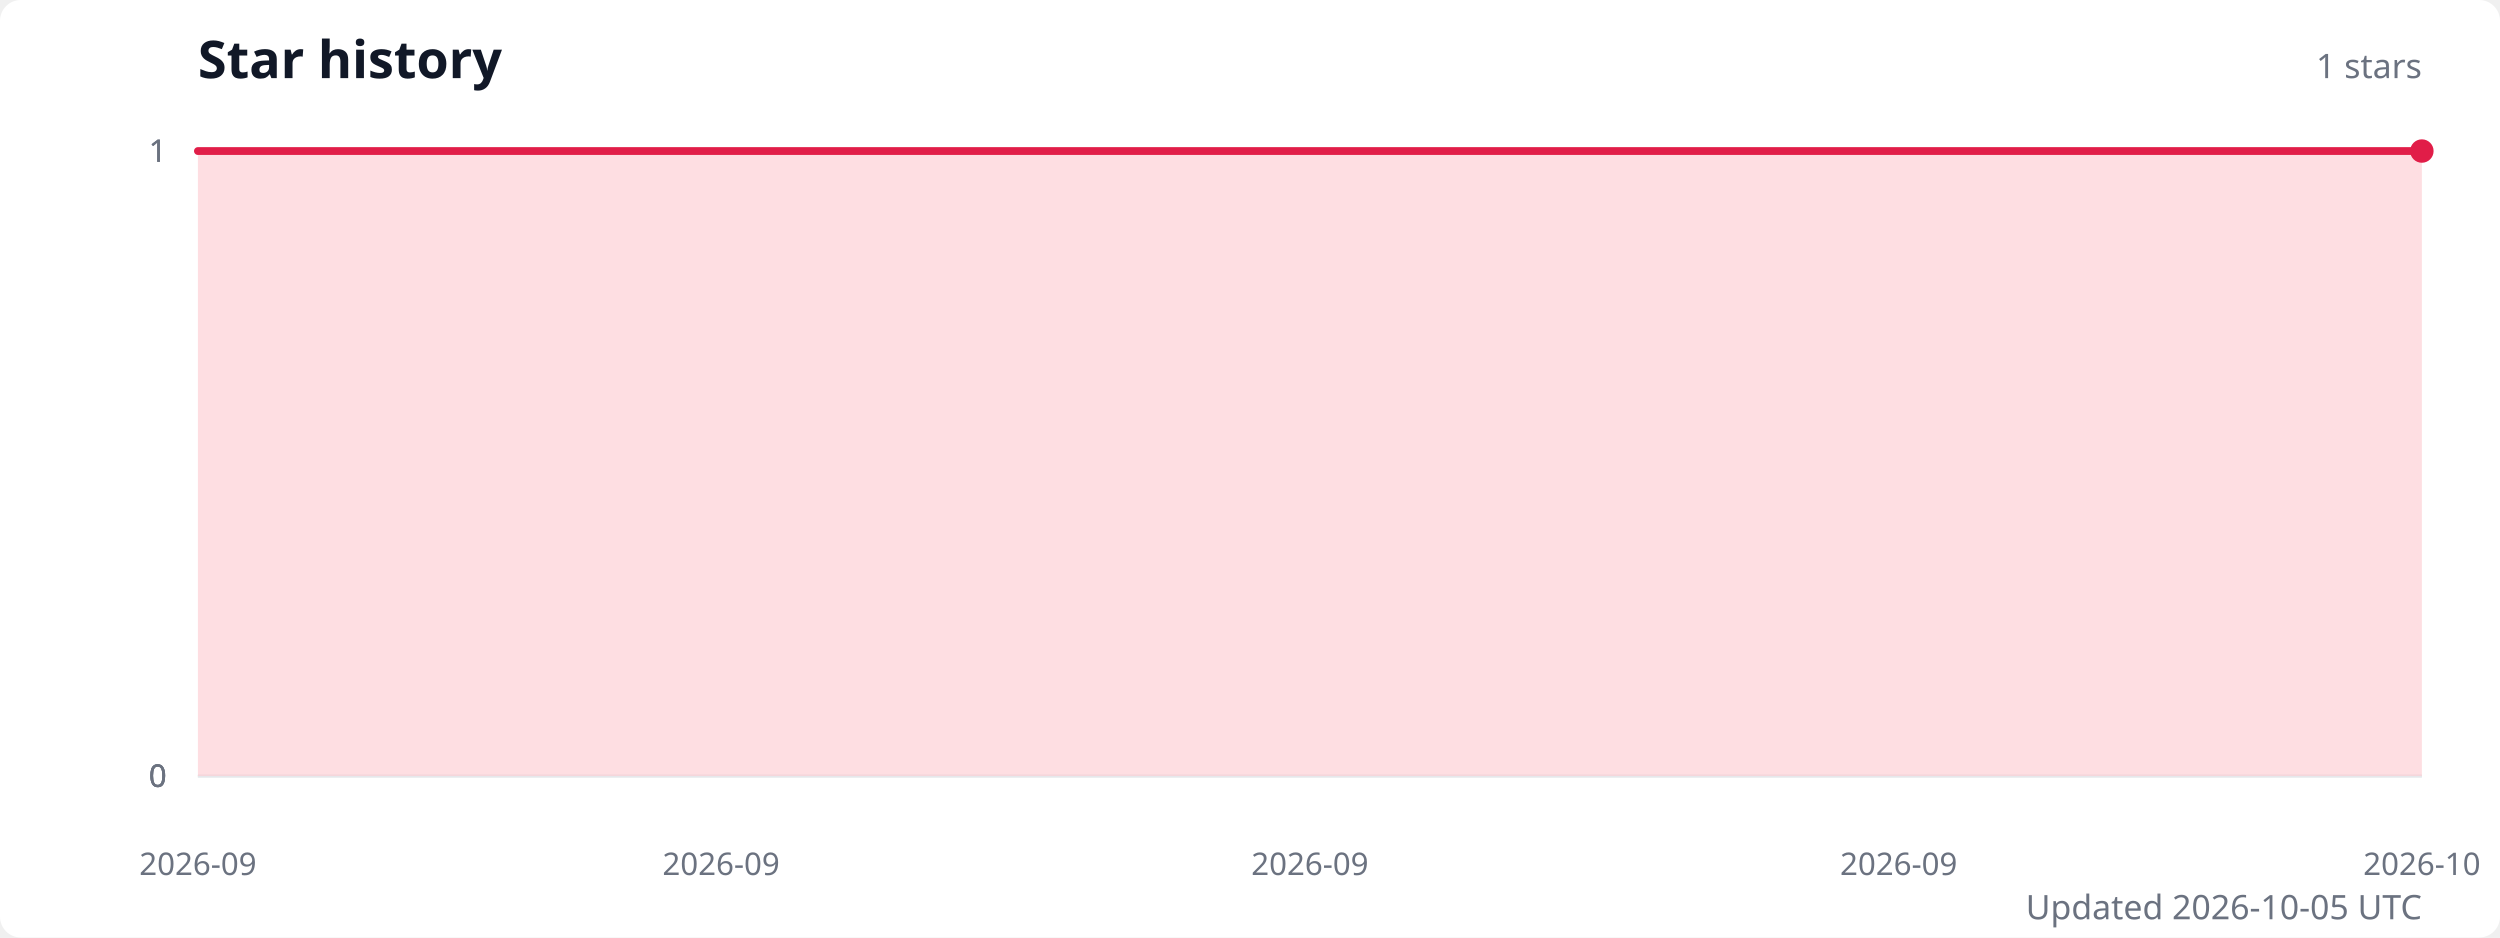
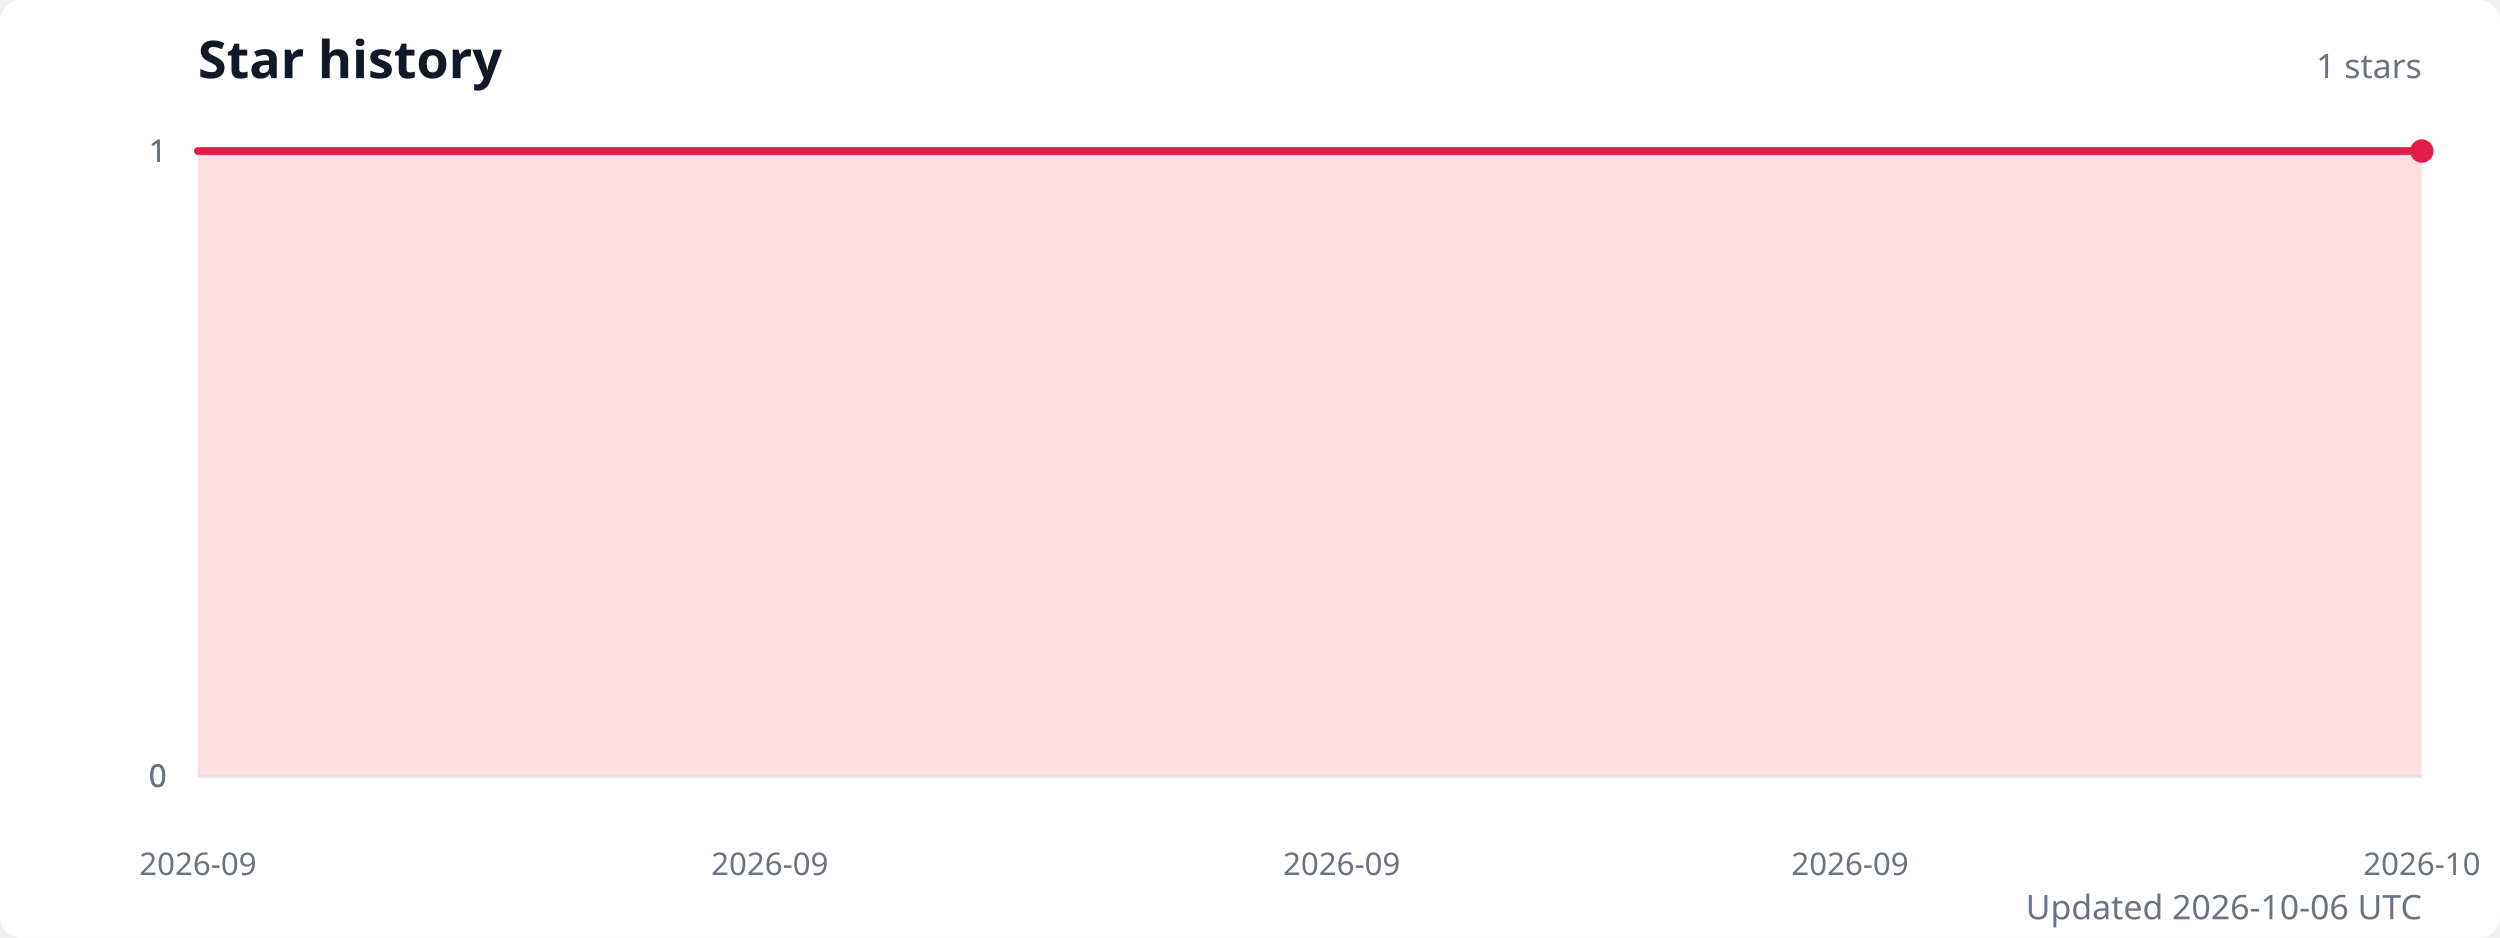
<svg xmlns="http://www.w3.org/2000/svg" width="960" height="360" viewBox="0 0 960 360" role="img" aria-labelledby="title description">
  <style>
    .title { fill: #111827; font: 600 20px system-ui, sans-serif; }
    .subtitle { fill: #6b7280; font: 13px system-ui, sans-serif; }
    .axis-label { fill: #6b7280; font: 12px system-ui, sans-serif; }
    .grid { stroke: #e5e7eb; stroke-width: 1; }
  </style>
  <rect width="100%" height="100%" fill="#ffffff" rx="8" />
  <text class="title" x="76" y="30">Star history</text>
  <text class="subtitle" x="930" y="30" text-anchor="end">1 stars</text>
  <line class="grid" x1="76" y1="298" x2="930" y2="298" />
  <text class="axis-label" x="64" y="298" text-anchor="end" dominant-baseline="middle">0</text>
  <line class="grid" x1="76" y1="298" x2="930" y2="298" />
  <text class="axis-label" x="64" y="298" text-anchor="end" dominant-baseline="middle">0</text>
  <line class="grid" x1="76" y1="298" x2="930" y2="298" />
  <text class="axis-label" x="64" y="298" text-anchor="end" dominant-baseline="middle">0</text>
  <line class="grid" x1="76" y1="58" x2="930" y2="58" />
  <text class="axis-label" x="64" y="58" text-anchor="end" dominant-baseline="middle">1</text>
  <line class="grid" x1="76" y1="58" x2="930" y2="58" />
  <text class="axis-label" x="64" y="58" text-anchor="end" dominant-baseline="middle">1</text>
-   <path d="M 76 298 L 76,58 101.1,58 126.2,58 151.4,58 176.5,58 201.6,58 226.7,58 251.8,58 276.9,58 302.1,58 327.2,58 352.3,58 377.4,58 402.5,58 427.6,58 452.8,58 477.9,58 503,58 528.1,58 553.2,58 578.4,58 603.5,58 628.6,58 653.7,58 678.8,58 703.9,58 729.1,58 754.2,58 779.3,58 804.4,58 829.5,58 854.6,58 879.8,58 904.9,58 930,58 L 930 298 Z" fill="#fecdd3" opacity="0.65" />
-   <polyline points="76,58 101.1,58 126.2,58 151.4,58 176.5,58 201.6,58 226.7,58 251.8,58 276.9,58 302.1,58 327.2,58 352.3,58 377.4,58 402.5,58 427.6,58 452.8,58 477.9,58 503,58 528.1,58 553.2,58 578.4,58 603.5,58 628.6,58 653.7,58 678.8,58 703.9,58 729.1,58 754.2,58 779.3,58 804.4,58 829.5,58 854.6,58 879.8,58 904.9,58 930,58" fill="none" stroke="#e11d48" stroke-width="3" stroke-linecap="round" stroke-linejoin="round" />
+   <path d="M 76 298 L 76,58 100.4,58 124.8,58 149.2,58 173.6,58 198,58 222.4,58 246.8,58 271.2,58 295.6,58 320,58 344.4,58 368.8,58 393.2,58 417.6,58 442,58 466.4,58 490.8,58 515.2,58 539.6,58 564,58 588.4,58 612.8,58 637.2,58 661.6,58 686,58 710.4,58 734.8,58 759.2,58 783.6,58 808,58 832.4,58 856.8,58 881.2,58 905.6,58 930,58 L 930 298 Z" fill="#fecdd3" opacity="0.65" />
+   <polyline points="76,58 100.4,58 124.8,58 149.2,58 173.6,58 198,58 222.4,58 246.8,58 271.2,58 295.6,58 320,58 344.4,58 368.8,58 393.2,58 417.6,58 442,58 466.4,58 490.8,58 515.2,58 539.6,58 564,58 588.4,58 612.8,58 637.2,58 661.6,58 686,58 710.4,58 734.8,58 759.2,58 783.6,58 808,58 832.4,58 856.8,58 881.2,58 905.6,58 930,58" fill="none" stroke="#e11d48" stroke-width="3" stroke-linecap="round" stroke-linejoin="round" />
  <circle cx="930" cy="58" r="4.5" fill="#e11d48" />
  <text class="axis-label" x="76" y="336" text-anchor="middle">2026-09</text>
-   <text class="axis-label" x="276.9" y="336" text-anchor="middle">2026-09</text>
-   <text class="axis-label" x="503" y="336" text-anchor="middle">2026-09</text>
-   <text class="axis-label" x="729.1" y="336" text-anchor="middle">2026-09</text>
+   <text class="axis-label" x="295.6" y="336" text-anchor="middle">2026-09</text>
+   <text class="axis-label" x="515.2" y="336" text-anchor="middle">2026-09</text>
+   <text class="axis-label" x="710.4" y="336" text-anchor="middle">2026-09</text>
  <text class="axis-label" x="930" y="336" text-anchor="middle">2026-10</text>
-   <text class="subtitle" x="930" y="353" text-anchor="end">Updated 2026-10-05 UTC</text>
+   <text class="subtitle" x="930" y="353" text-anchor="end">Updated 2026-10-06 UTC</text>
</svg>
